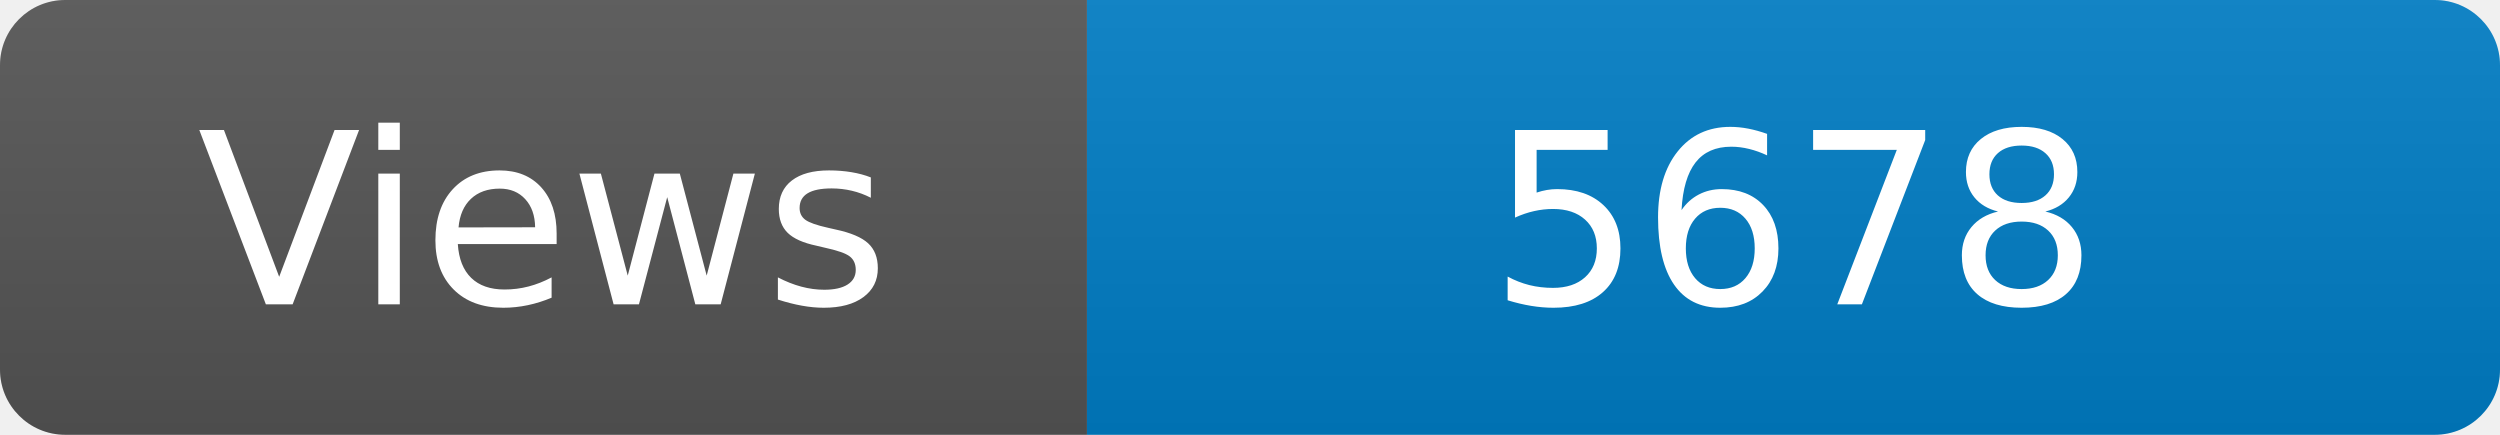
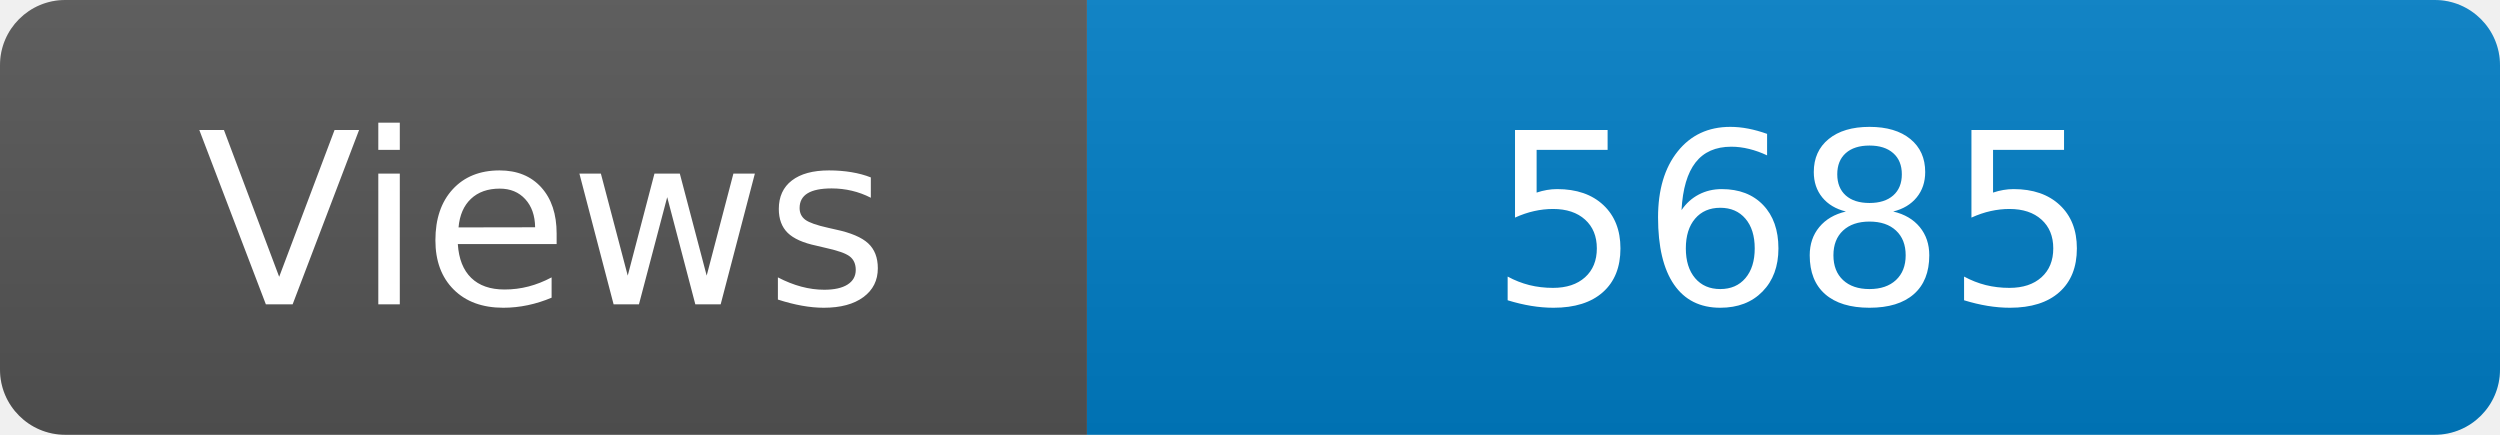
<svg xmlns="http://www.w3.org/2000/svg" width="115" height="20" role="img" aria-label="Maintained?: yes">
  <linearGradient id="s" x2="0" y2="100%">
    <stop offset="0" stop-color="#bbb" stop-opacity=".1" />
    <stop offset="1" stop-opacity=".1" />
  </linearGradient>
  <clipPath id="r">
    <rect width="115" height="20" rx="3" fill="#fff" />
  </clipPath>
  <g clip-path="url(#r)">
    <rect width="50" height="20" fill="#555" />
    <rect x="50" width="160" height="20" fill="#007ec6" />
    <rect width="115" height="20" fill="url(#s)" />
  </g>
  <g fill="#fff" text-anchor="middle" font-family="Verdana,Geneva,DejaVu Sans,sans-serif" font-size="110">
    <text x="250" y="140" transform="scale(.1)" fill="#fff">Views</text>
-     <text x="825" y="140" transform="scale(.1)" fill="#fff">5678</text>
+     <text x="825" y="140" transform="scale(.1)" fill="#fff">5685</text>
  </g>
</svg>
